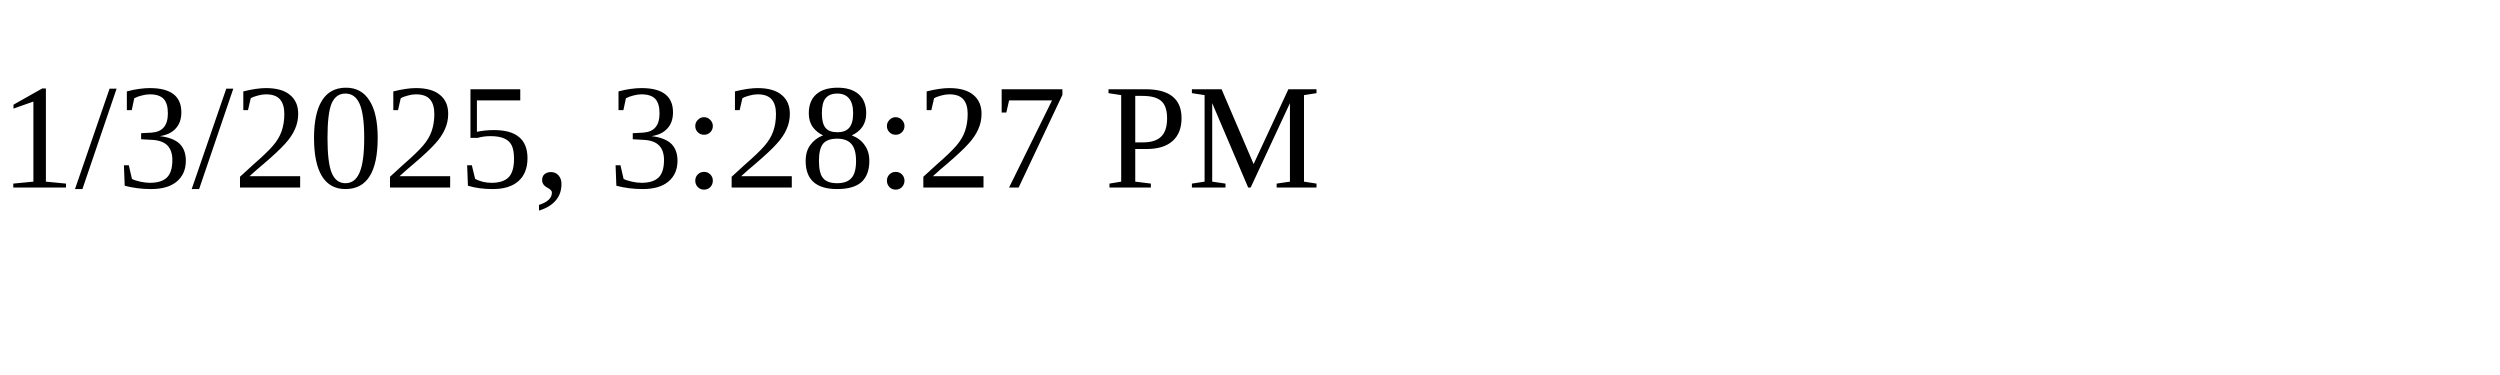
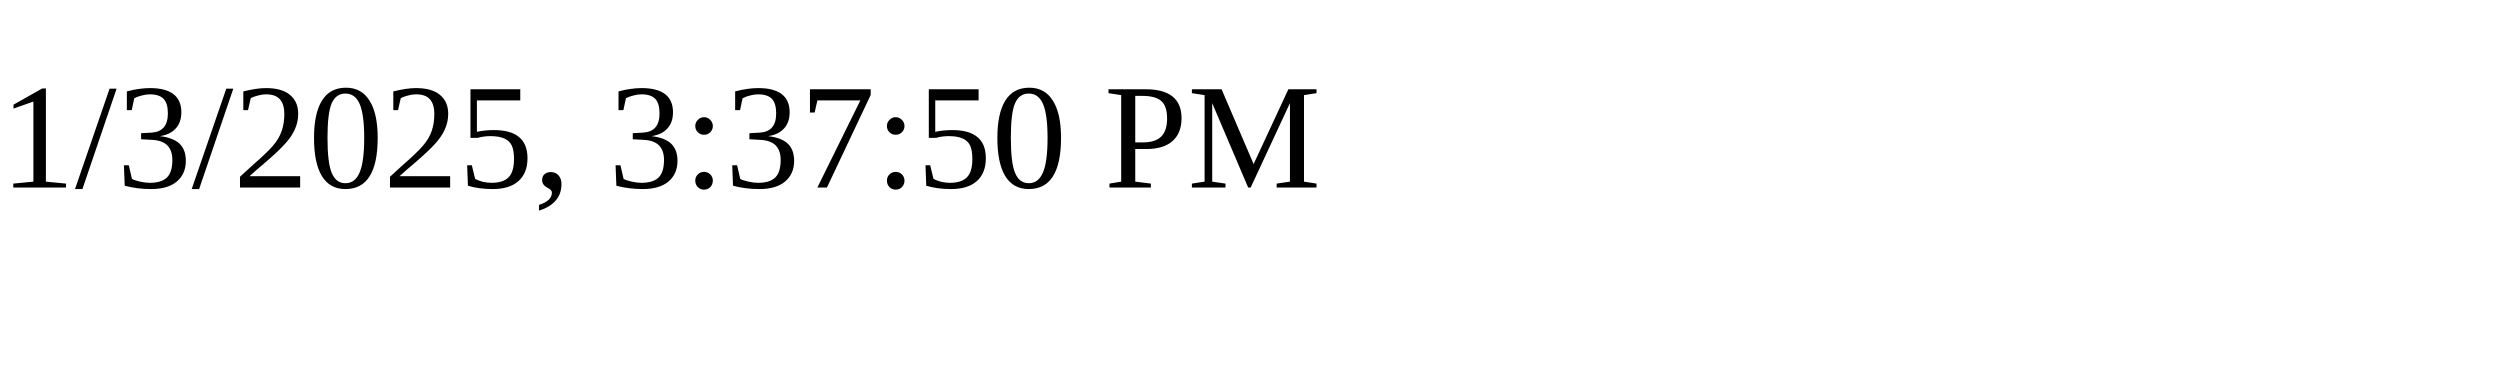
<svg xmlns="http://www.w3.org/2000/svg" height="30" width="200">
-   <text x="0" y="15">1/3/2025, 3:28:27 PM</text>
+   <text x="0" y="15">1/3/2025, 3:37:50 PM</text>
</svg>
